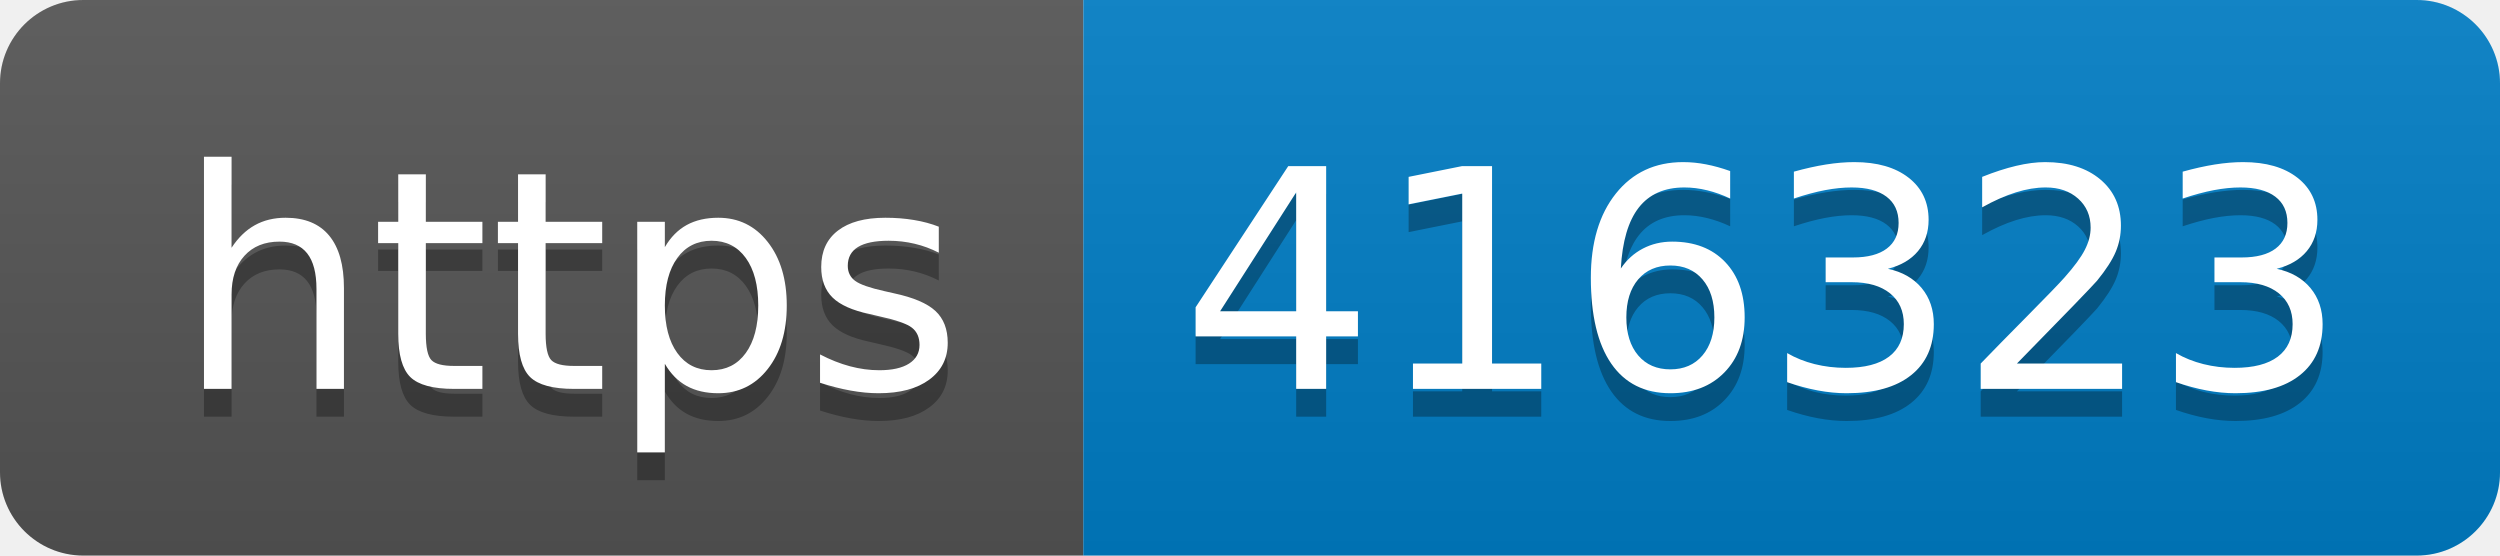
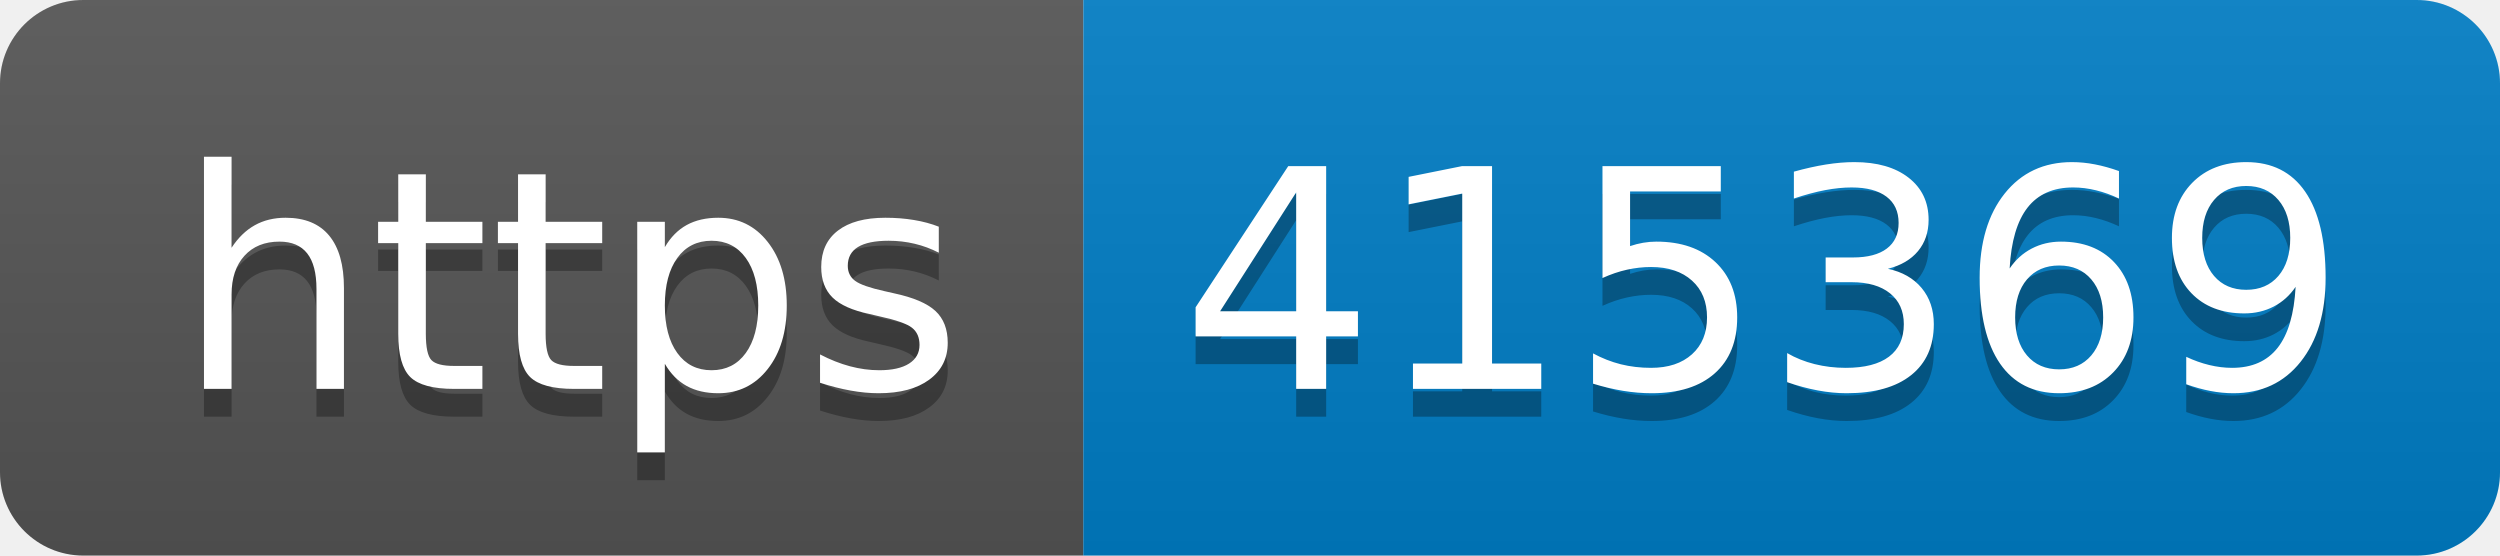
- <svg xmlns="http://www.w3.org/2000/svg" width="90" height="20" role="img" aria-label="https: 416323">
+ <svg xmlns="http://www.w3.org/2000/svg" width="90" height="20" role="img" aria-label="https: 415369">
  <linearGradient id="s" x2="0" y2="100%">
    <stop offset="0" stop-color="#bbb" stop-opacity=".1" />
    <stop offset="1" stop-opacity=".1" />
  </linearGradient>
  <clipPath id="r">
    <rect width="90" height="20" rx="3" fill="#fff" />
  </clipPath>
  <g clip-path="url(#r)">
    <rect width="39" height="20" fill="#555" />
    <rect x="39" width="51" height="20" fill="#007ec6" />
    <rect width="90" height="20" fill="url(#s)" />
  </g>
  <g fill="#fff" text-anchor="middle" font-family="Verdana,Geneva,DejaVu Sans,sans-serif" text-rendering="geometricPrecision" font-size="110">
    <text aria-hidden="true" x="205" y="150" fill="#010101" fill-opacity=".3" transform="scale(.1)" textLength="290">https</text>
    <text x="205" y="140" transform="scale(.1)" fill="#fff" textLength="290">https</text>
-     <text aria-hidden="true" x="635" y="150" fill="#010101" fill-opacity=".3" transform="scale(.1)" textLength="410">416323</text>
-     <text x="635" y="140" transform="scale(.1)" fill="#fff" textLength="410">416323</text>
+     <text aria-hidden="true" x="635" y="150" fill="#010101" fill-opacity=".3" transform="scale(.1)" textLength="410">415369</text>
+     <text x="635" y="140" transform="scale(.1)" fill="#fff" textLength="410">415369</text>
  </g>
</svg>
